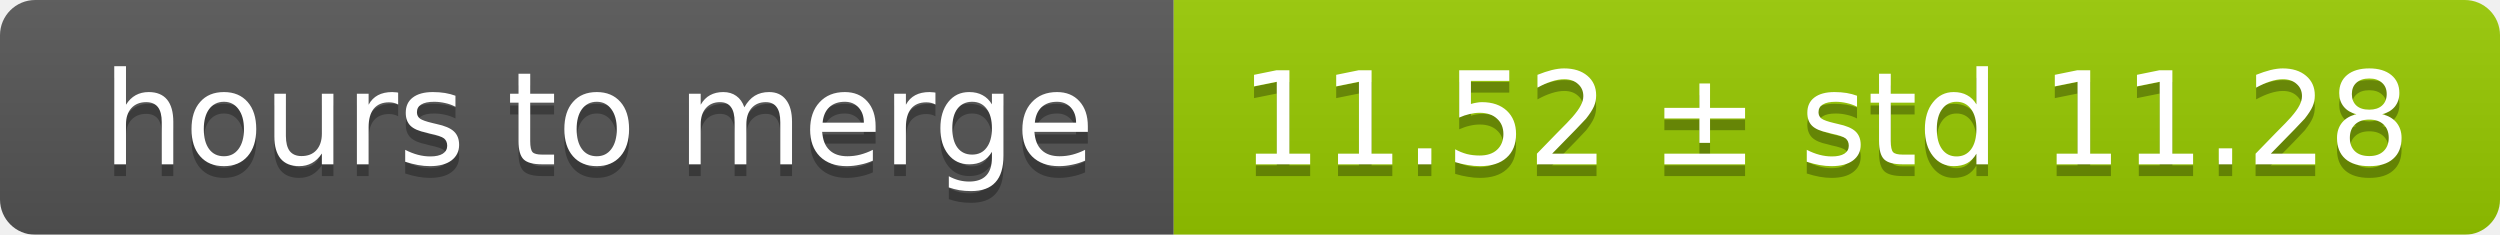
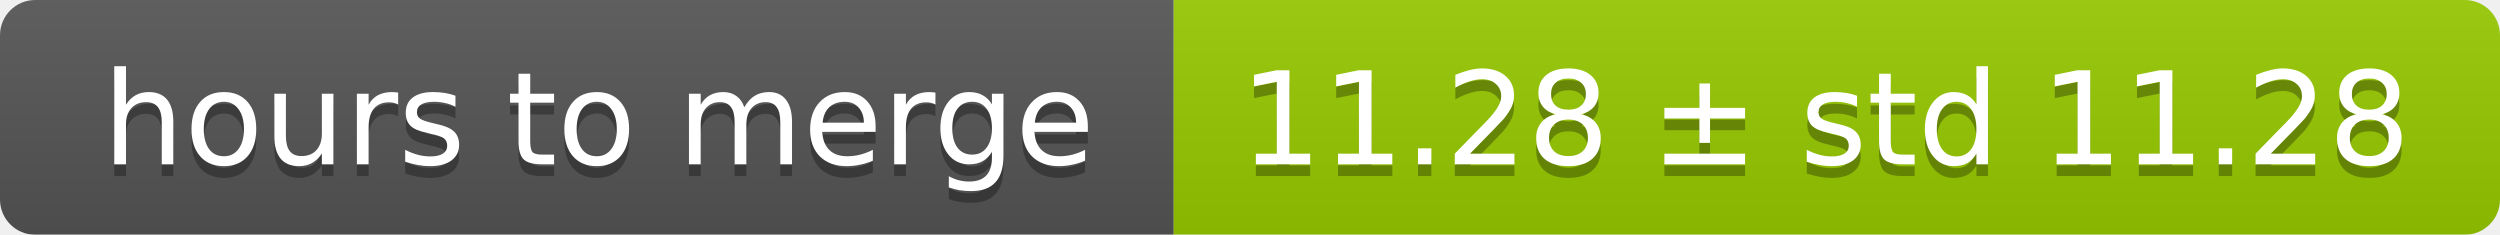
<svg xmlns="http://www.w3.org/2000/svg" width="213" height="20">
  <linearGradient id="smooth" x2="0" y2="100%">
    <stop offset="0" stop-color="#bbb" stop-opacity=".1" />
    <stop offset="1" stop-opacity=".1" />
  </linearGradient>
  <mask id="round">
    <rect width="213" height="20" rx="3" fill="#fff" />
  </mask>
  <g mask="url(#round)">
    <rect width="100" height="20" fill="#555" />
    <rect x="100" width="113" height="20" fill="#97ca00" />
    <rect width="213" height="20" fill="url(#smooth)" />
  </g>
  <g fill="#fff" text-anchor="middle" font-family="DejaVu Sans,Verdana,Geneva,sans-serif" font-size="11">
    <text x="51" y="15" fill="#010101" fill-opacity=".3">hours to merge</text>
    <text x="51" y="14">hours to merge</text>
-     <text x="155.5" y="15" fill="#010101" fill-opacity=".3">11.52 ± std 11.28</text>
-     <text x="155.5" y="14">11.52 ± std 11.28</text>
+     <text x="155.5" y="15" fill="#010101" fill-opacity=".3">11.28 ± std 11.28</text>
+     <text x="155.5" y="14">11.28 ± std 11.28</text>
  </g>
</svg>
